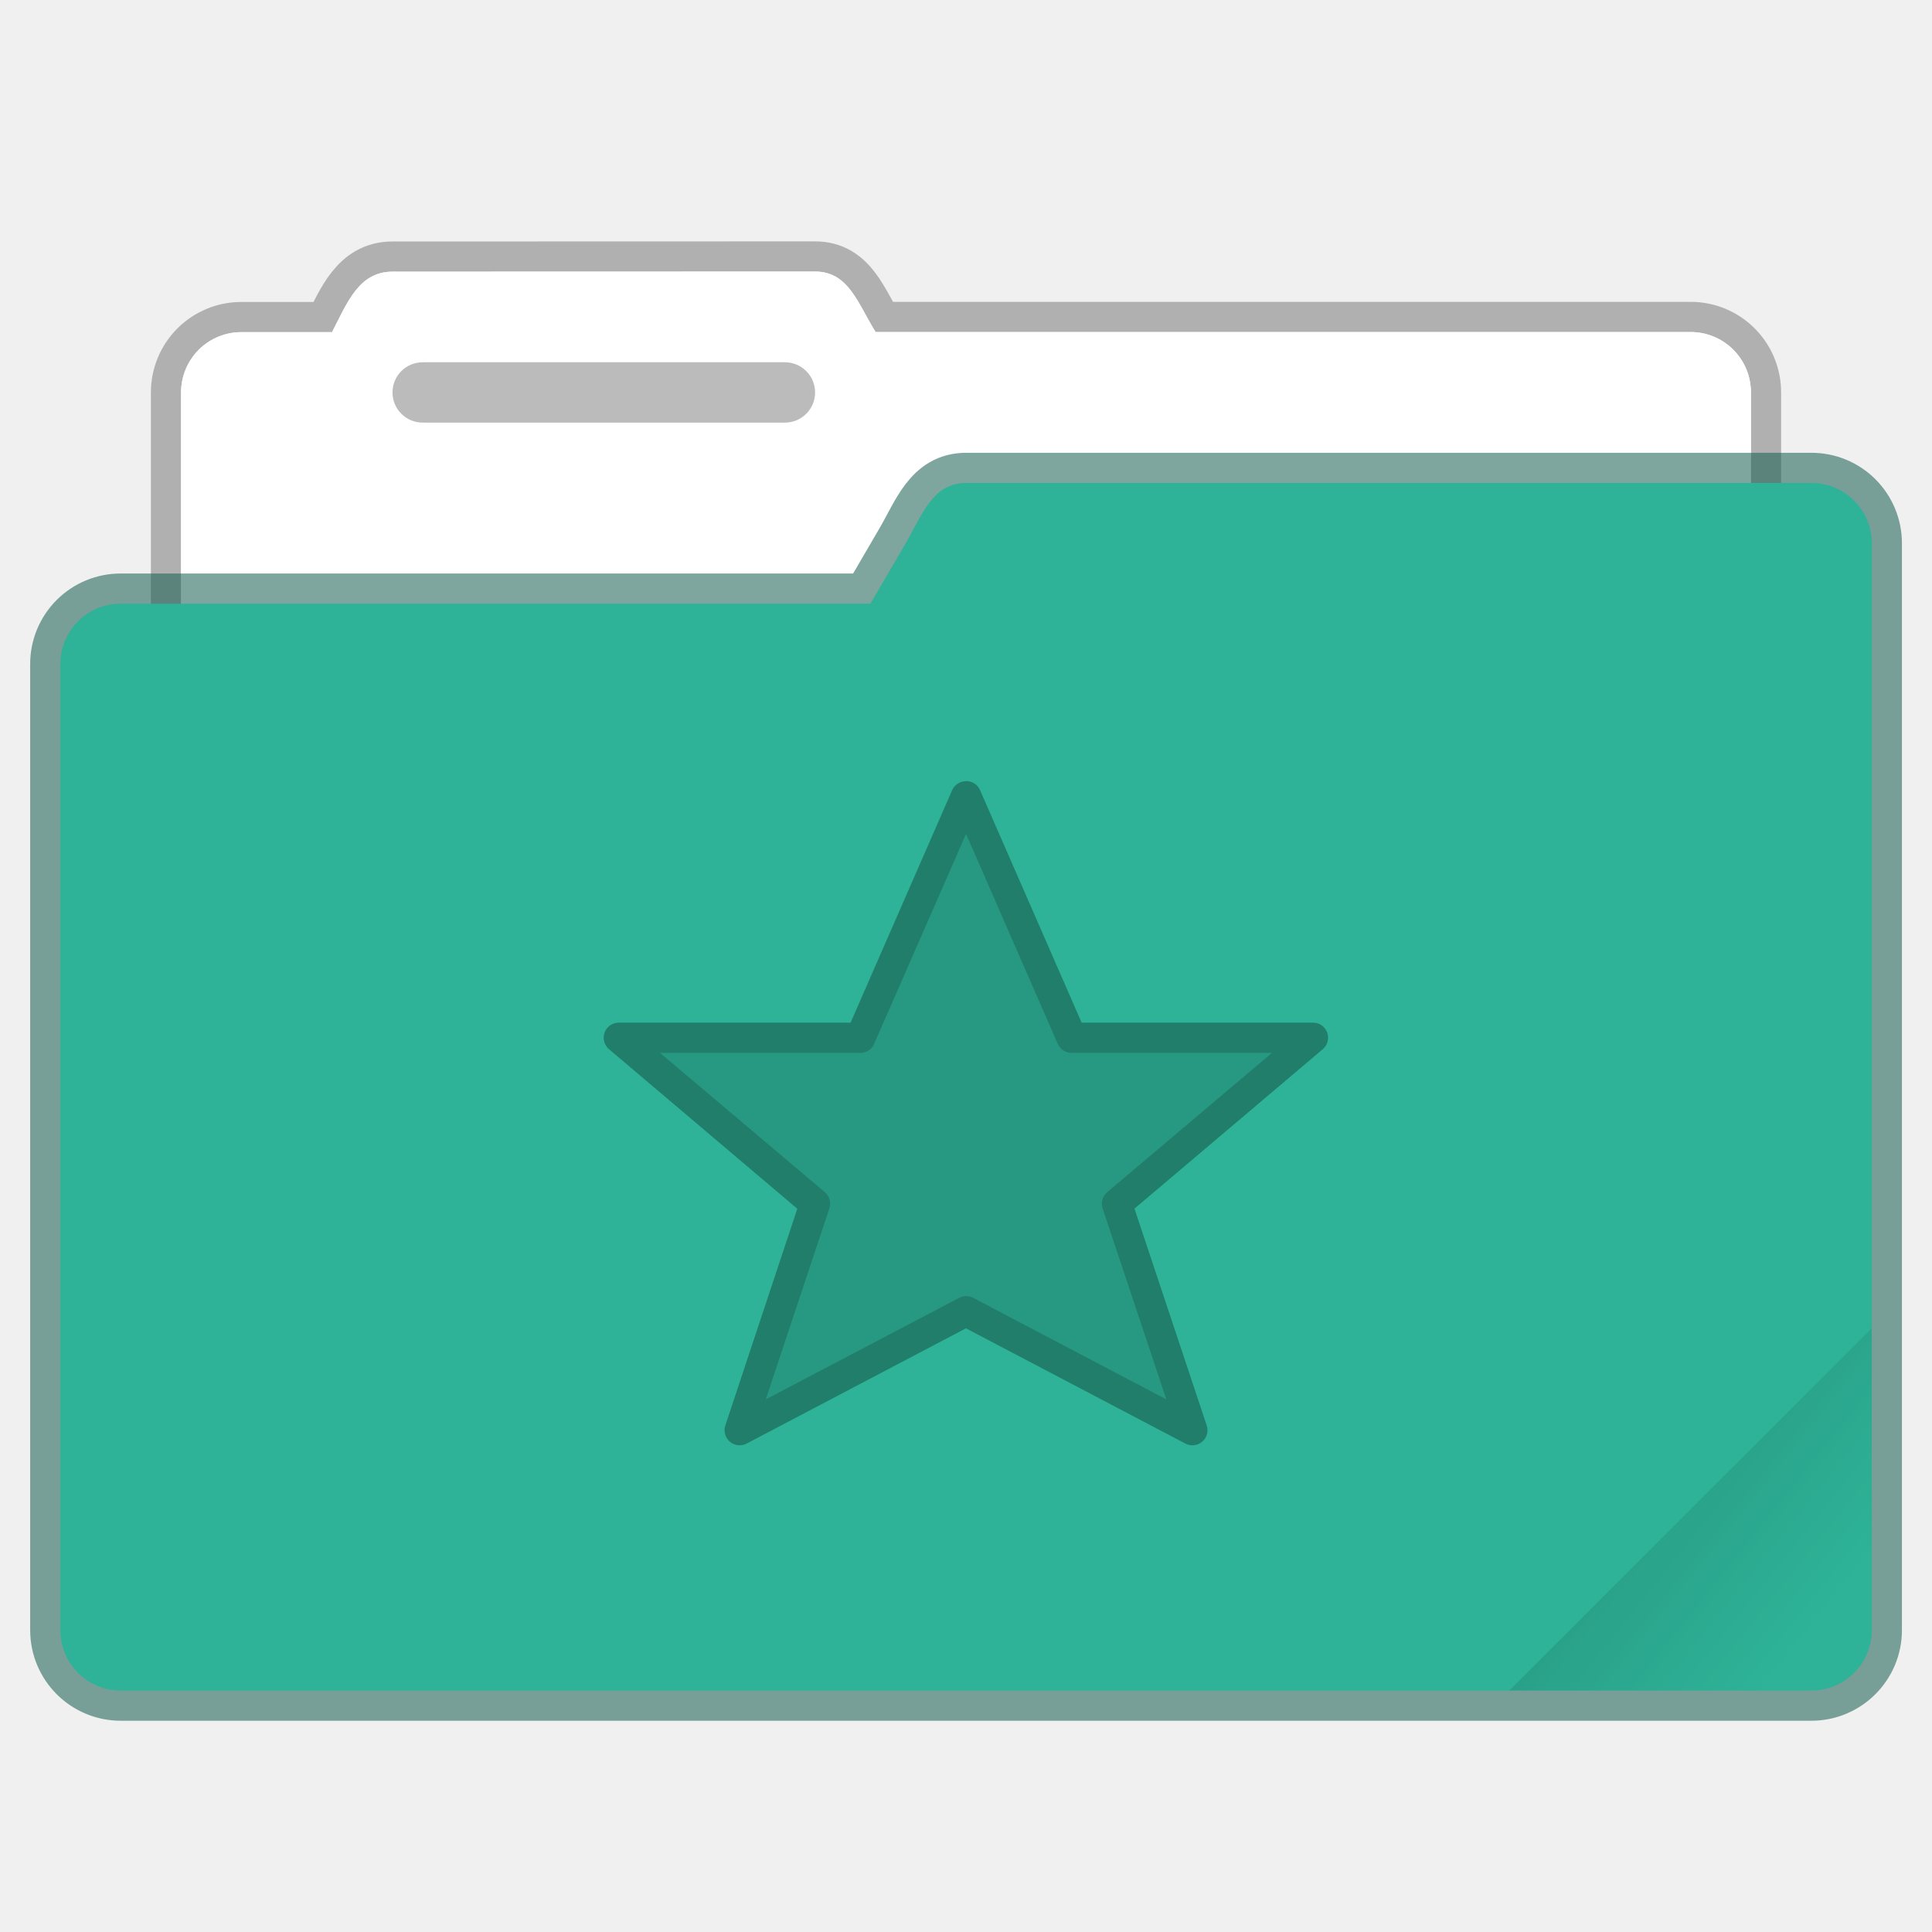
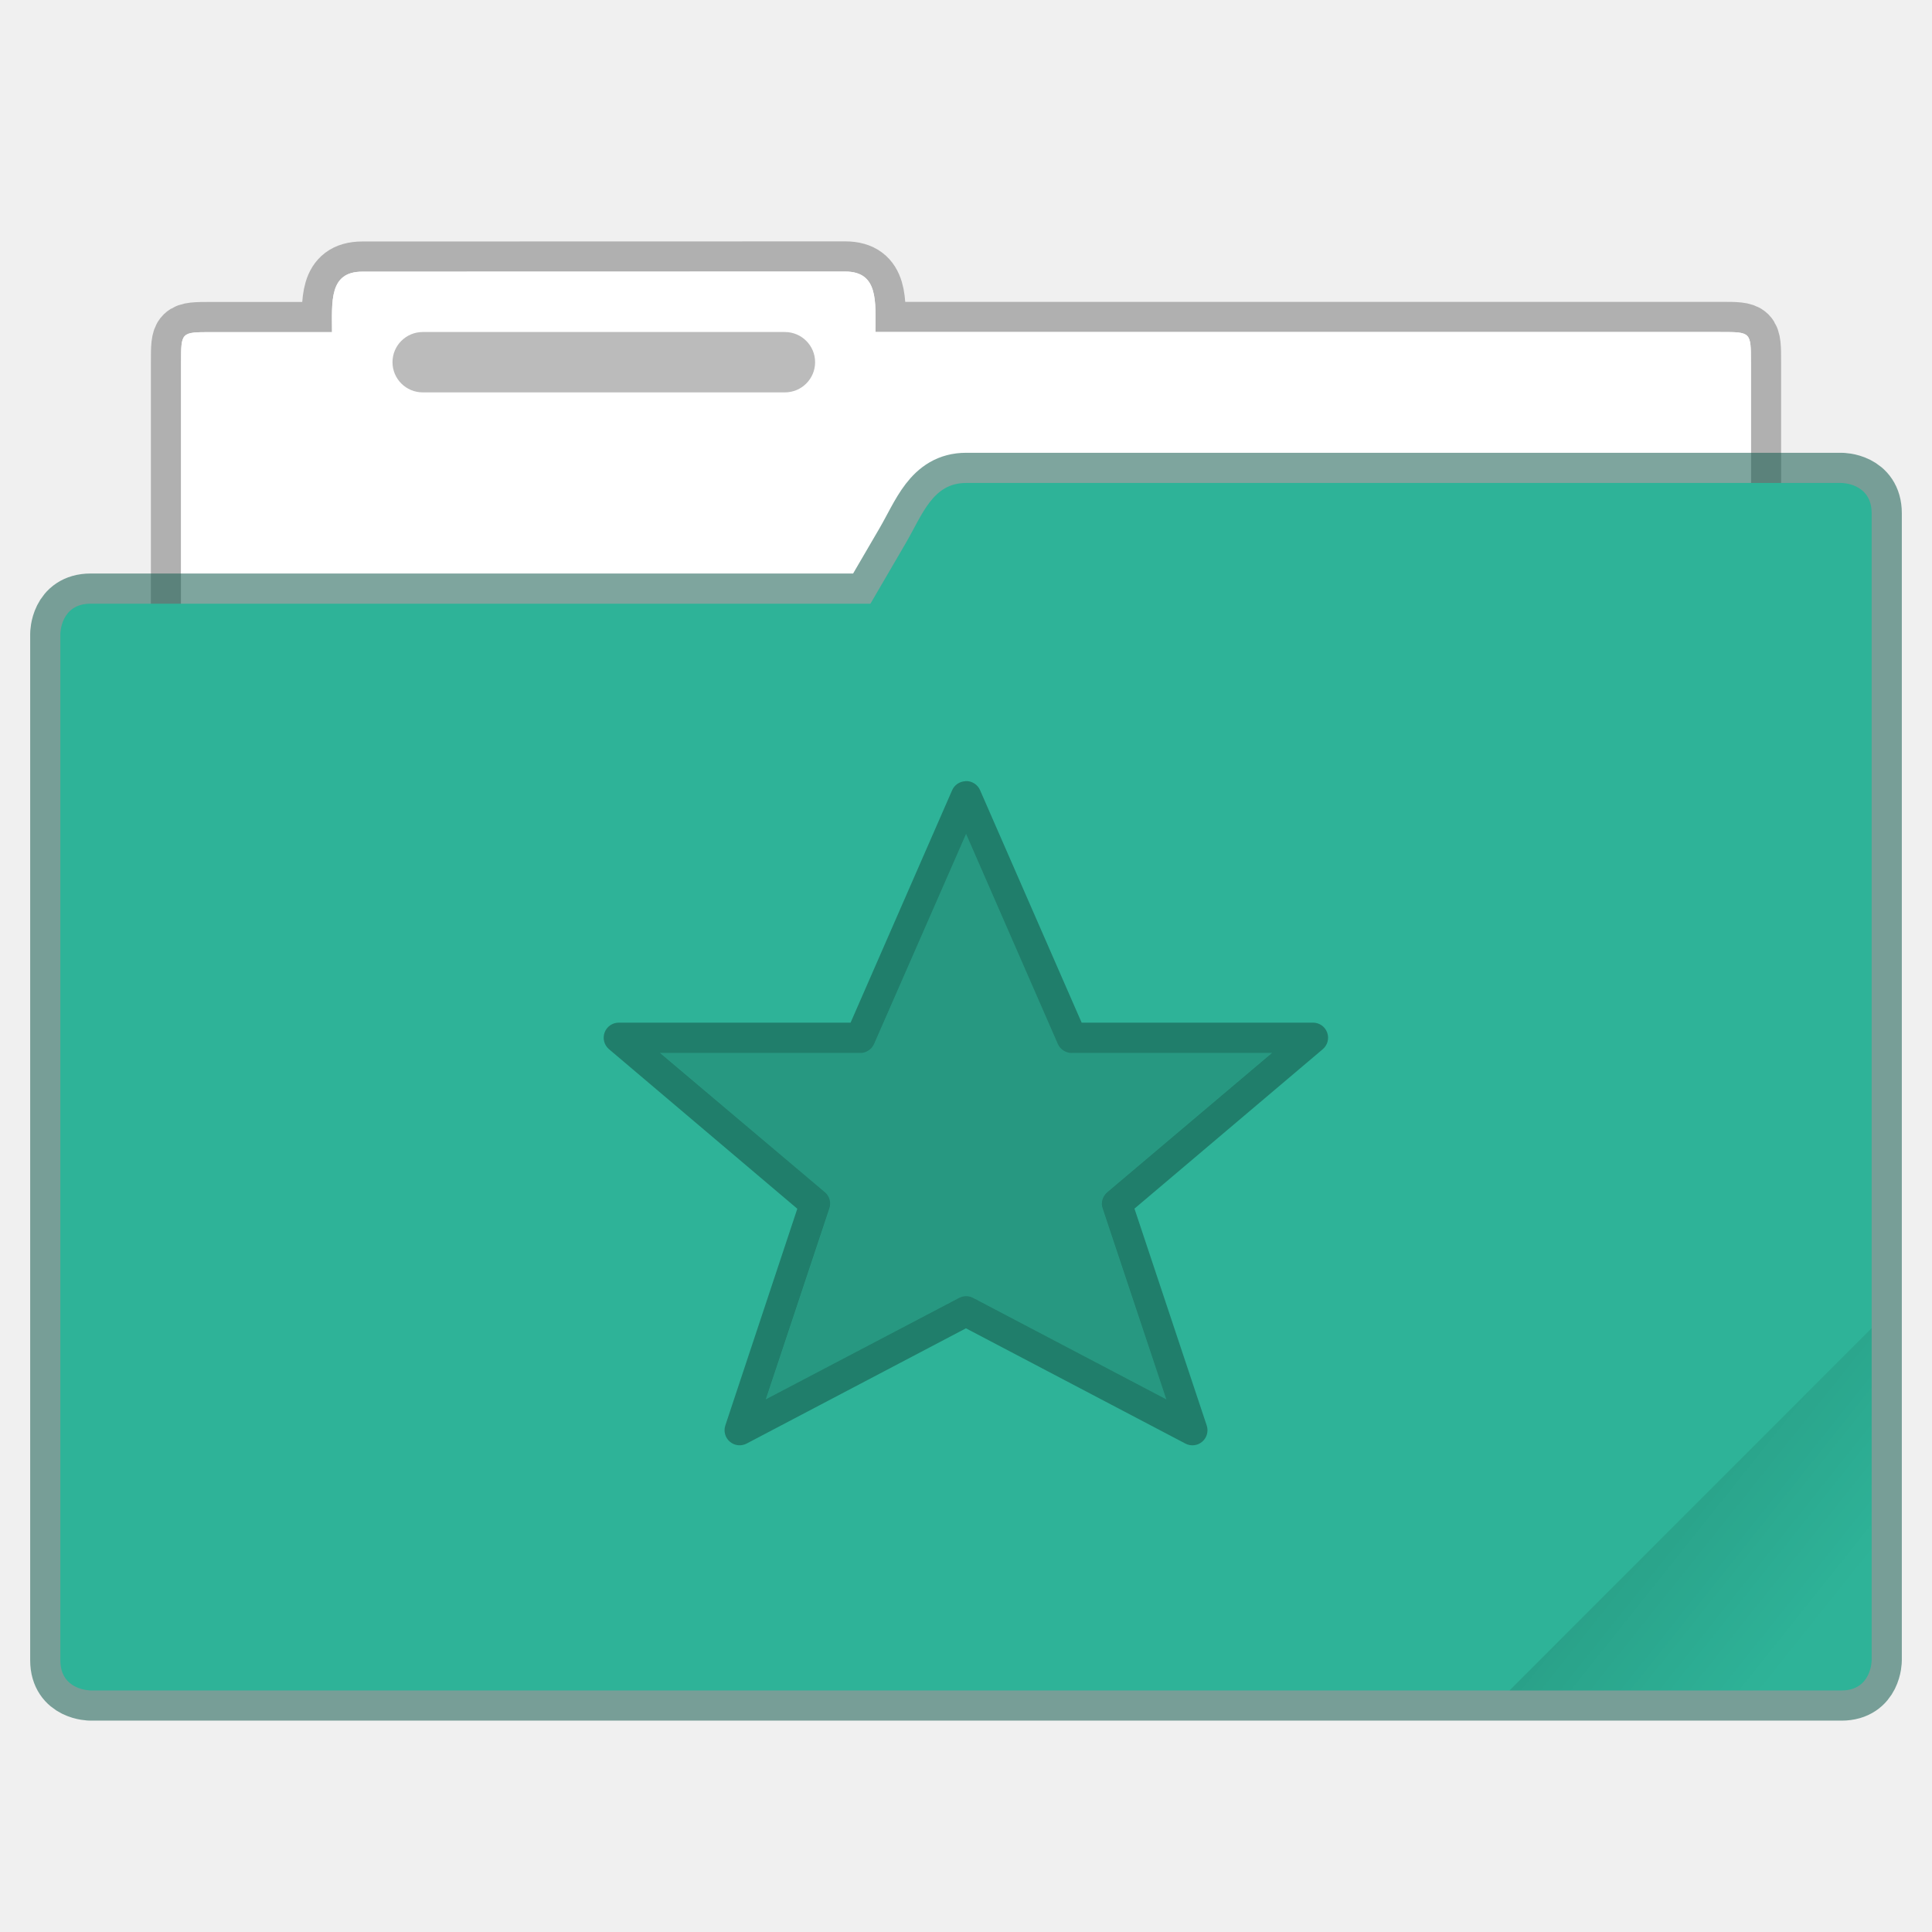
- <svg xmlns="http://www.w3.org/2000/svg" xmlns:xlink="http://www.w3.org/1999/xlink" width="64" height="64" viewBox="0 0 16.933 16.933">
+ <svg xmlns="http://www.w3.org/2000/svg" width="64" height="64" version="1.1" viewBox="0 0 16.933 16.933">
  <defs>
-     <linearGradient xlink:href="#a" id="c" x1="-197.102" y1="217.681" x2="-196.914" y2="219.365" gradientUnits="userSpaceOnUse" />
-     <linearGradient id="a">
+     <linearGradient id="c-3" x1="-197.1" x2="-196.91" y1="217.68" y2="219.37" gradientTransform="rotate(-45,-338.07,-140.03)" gradientUnits="userSpaceOnUse">
      <stop offset="0" />
-       <stop offset="1" stop-opacity="0" />
+       <stop stop-opacity="0" offset="1" />
    </linearGradient>
-     <clipPath clipPathUnits="userSpaceOnUse" id="b">
-       <rect ry=".529" y="285.358" x=".529" height="9.525" width="15.875" transform="rotate(45)" fill="#5677fc" stroke-width=".251" stroke-opacity=".196" paint-order="markers stroke fill" />
-     </clipPath>
  </defs>
-   <g transform="translate(0 -280.067)">
-     <path d="M3.44 282.448c-.294 0-.395.269-.53.53h-.793a.528.528 0 0 0-.53.528v5.292c0 .293.237.53.53.53h12.7a.529.529 0 0 0 .529-.53v-5.292a.528.528 0 0 0-.53-.529H7.674c-.155-.249-.236-.53-.53-.53z" fill="#fff" fill-opacity=".976" stroke="#000" stroke-width=".529" stroke-opacity=".268" paint-order="markers stroke fill" />
-     <path d="M3.44 282.448c-.294 0-.395.269-.53.53h-.793a.528.528 0 0 0-.53.528v5.292c0 .293.237.53.53.53h12.7a.529.529 0 0 0 .529-.53v-5.292a.528.528 0 0 0-.53-.529H7.674c-.155-.249-.236-.53-.53-.53z" fill="#fff" fill-opacity=".976" paint-order="markers stroke fill" />
-     <path d="M8.467 284.3c-.293 0-.382.276-.53.53l-.308.528h-6.57a.528.528 0 0 0-.53.53v8.466c0 .293.236.53.53.53h14.816a.53.53 0 0 0 .53-.53v-9.525a.528.528 0 0 0-.53-.529z" fill="none" stroke="#195f53" stroke-width=".529" stroke-opacity=".561" paint-order="markers stroke fill" />
-     <path d="M8.467 284.3c-.293 0-.382.276-.53.53l-.308.528h-6.57a.528.528 0 0 0-.53.53v8.466c0 .293.236.53.53.53h14.816a.53.53 0 0 0 .53-.53v-9.525a.528.528 0 0 0-.53-.529z" fill="#2eb398" paint-order="markers stroke fill" />
-     <rect clip-path="url(#b)" transform="rotate(-45 0 0)" ry=".132" y="217.868" x="-199.587" height="4.762" width="5.292" opacity=".1" fill="url(#c)" paint-order="stroke markers fill" />
-     <rect ry=".265" rx=".265" y="283.242" x="3.44" height=".529" width="3.704" fill-opacity=".267" paint-order="markers stroke fill" />
-   </g>
-   <path d="M8.467 7.639l-.684 1.563a.265.265 0 0 1-.242.158H6.146l1.169.989a.265.265 0 0 1 .08.286l-.453 1.36 1.402-.737a.265.265 0 0 1 .246 0l1.402.737-.454-1.36a.265.265 0 0 1 .08-.286l1.169-.989H9.393a.265.265 0 0 1-.243-.158z" opacity=".15" stroke="#000" stroke-linecap="square" stroke-width=".265" />
-   <path style="line-height:normal;text-indent:0;text-align:start;text-decoration-line:none;text-decoration-style:solid;text-decoration-color:#000;text-transform:none;white-space:normal;isolation:auto;mix-blend-mode:normal;solid-color:#000;solid-opacity:1" d="M8.461 6.847a.132.132 0 0 0-.116.079l-.89 2.037H5.423a.132.132 0 0 0-.085.233l1.65 1.398-.631 1.9a.132.132 0 0 0 .187.158l1.922-1.01 1.923 1.01a.132.132 0 0 0 .187-.159l-.633-1.9 1.65-1.397a.132.132 0 0 0-.085-.233H9.48l-.89-2.037a.132.132 0 0 0-.128-.08zm.006.462l.804 1.84a.132.132 0 0 0 .122.079h1.755l-1.444 1.221a.132.132 0 0 0-.04.144l.558 1.672-1.693-.89a.132.132 0 0 0-.123 0l-1.694.89.557-1.672a.132.132 0 0 0-.04-.144L5.785 9.228h1.756a.132.132 0 0 0 .121-.08l.805-1.839z" color="#000" font-weight="400" font-family="sans-serif" overflow="visible" opacity=".3" />
+   <path d="m3.175 2.381c-0.293 0-0.265 0.264-0.265 0.53h-1.058c-0.265 0-0.265 0-0.265 0.264v5.556c0 0.293 0.237 0.53 0.53 0.53h12.7a0.529 0.529 0 0 0 0.529-0.53v-5.556c0-0.265 0-0.265-0.265-0.265h-7.408c0-0.265 0.028-0.53-0.265-0.53z" fill="#ffffff" fill-opacity=".976" stroke="#000000" stroke-opacity=".268" stroke-width=".529" paint-order="markers stroke fill" />
+   <path d="m3.175 2.381c-0.293 0-0.265 0.264-0.265 0.53h-1.058c-0.265 0-0.265 0-0.265 0.264v5.556c0 0.293 0.237 0.53 0.53 0.53h12.7a0.529 0.529 0 0 0 0.529-0.53v-5.556c0-0.265 0-0.265-0.265-0.265h-7.408c0-0.265 0.028-0.53-0.265-0.53z" fill="#ffffff" fill-opacity=".976" paint-order="markers stroke fill" />
+   <path d="m8.467 4.233c-0.293 0-0.382 0.276-0.53 0.53l-0.308 0.528h-6.835c-0.265 0-0.265 0.265-0.265 0.265v8.996c0 0.264 0.265 0.264 0.265 0.264h15.346c0.264 0 0.264-0.264 0.264-0.264v-10.054c0-0.265-0.264-0.265-0.264-0.265z" fill="none" stroke="#195f53" stroke-opacity=".561" stroke-width=".529" paint-order="markers stroke fill" />
+   <path d="m8.467 4.233c-0.293 0-0.382 0.276-0.53 0.53l-0.308 0.528h-6.835c-0.265 0-0.265 0.265-0.265 0.265v8.996c0 0.264 0.265 0.264 0.265 0.264h15.346c0.264 0 0.264-0.264 0.264-0.264v-10.054c0-0.265-0.264-0.265-0.264-0.265z" fill="#2eb398" paint-order="markers stroke fill" />
+   <rect x="3.44" y="2.91" width="3.704" height=".529" rx=".265" ry=".265" fill-opacity=".267" paint-order="markers stroke fill" />
+   <path d="m16.404 11.641-3.174 3.175h2.646c0.293 0 0.529-0.236 0.529-0.529z" fill="url(#c-3)" opacity=".1" stroke-width=".265" />
+   <path transform="scale(.26458)" d="m32.002 27.623-0.459 1.049-2.584 5.906c-0.081 0.182-0.258 0.295-0.457 0.295h-6.637l5.455 4.621c0.157 0.133 0.222 0.351 0.156 0.547l-2.106 6.318 6.4-3.367c0.146-0.077 0.321-0.077 0.467 0l6.398 3.367-2.111-6.318c-0.065-0.196-0.009-0.414 0.148-0.547l5.463-4.621h-6.637c-0.2 4.24e-4 -0.376-0.112-0.457-0.295l-3.041-6.955z" color="#000000" fill="#000000" opacity=".15" stroke-linecap="square" stroke-width="1.002" style="-inkscape-stroke:none" />
+   <path d="M8.461 6.847a.132.132 0 0 0-.116.079l-.89 2.037H5.423a.132.132 0 0 0-.085.233l1.65 1.398-.631 1.9a.132.132 0 0 0 .187.158l1.922-1.01 1.923 1.01a.132.132 0 0 0 .187-.159l-.633-1.9 1.65-1.397a.132.132 0 0 0-.085-.233H9.48l-.89-2.037a.132.132 0 0 0-.128-.08zm.006.462l.804 1.84a.132.132 0 0 0 .122.079h1.755l-1.444 1.221a.132.132 0 0 0-.04.144l.558 1.672-1.693-.89a.132.132 0 0 0-.123 0l-1.694.89.557-1.672a.132.132 0 0 0-.04-.144L5.785 9.228h1.756a.132.132 0 0 0 .121-.08l.805-1.839z" font-family="sans-serif" font-weight="400" opacity=".3" overflow="visible" style="isolation:auto;mix-blend-mode:normal;text-decoration-color:#000;text-decoration-line:none;text-decoration-style:solid;text-indent:0;text-transform:none;white-space:normal" />
</svg>
